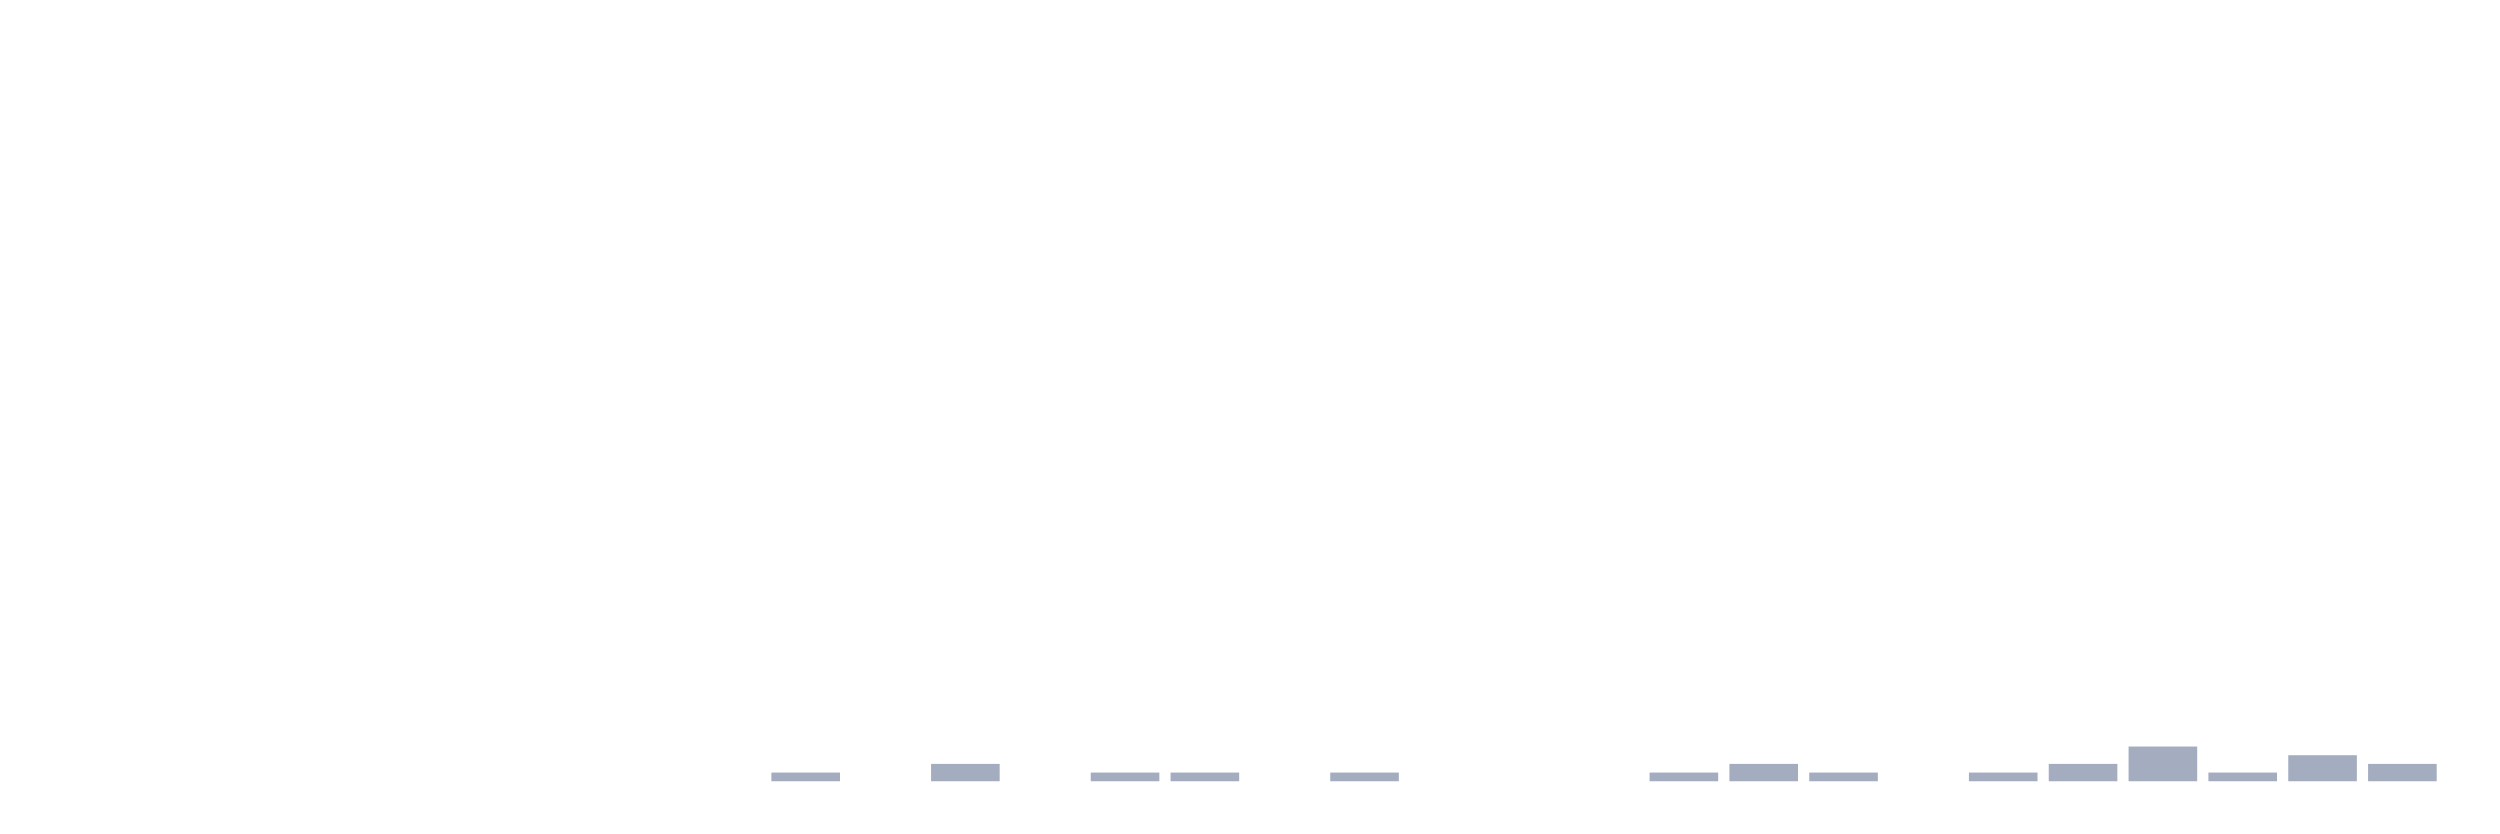
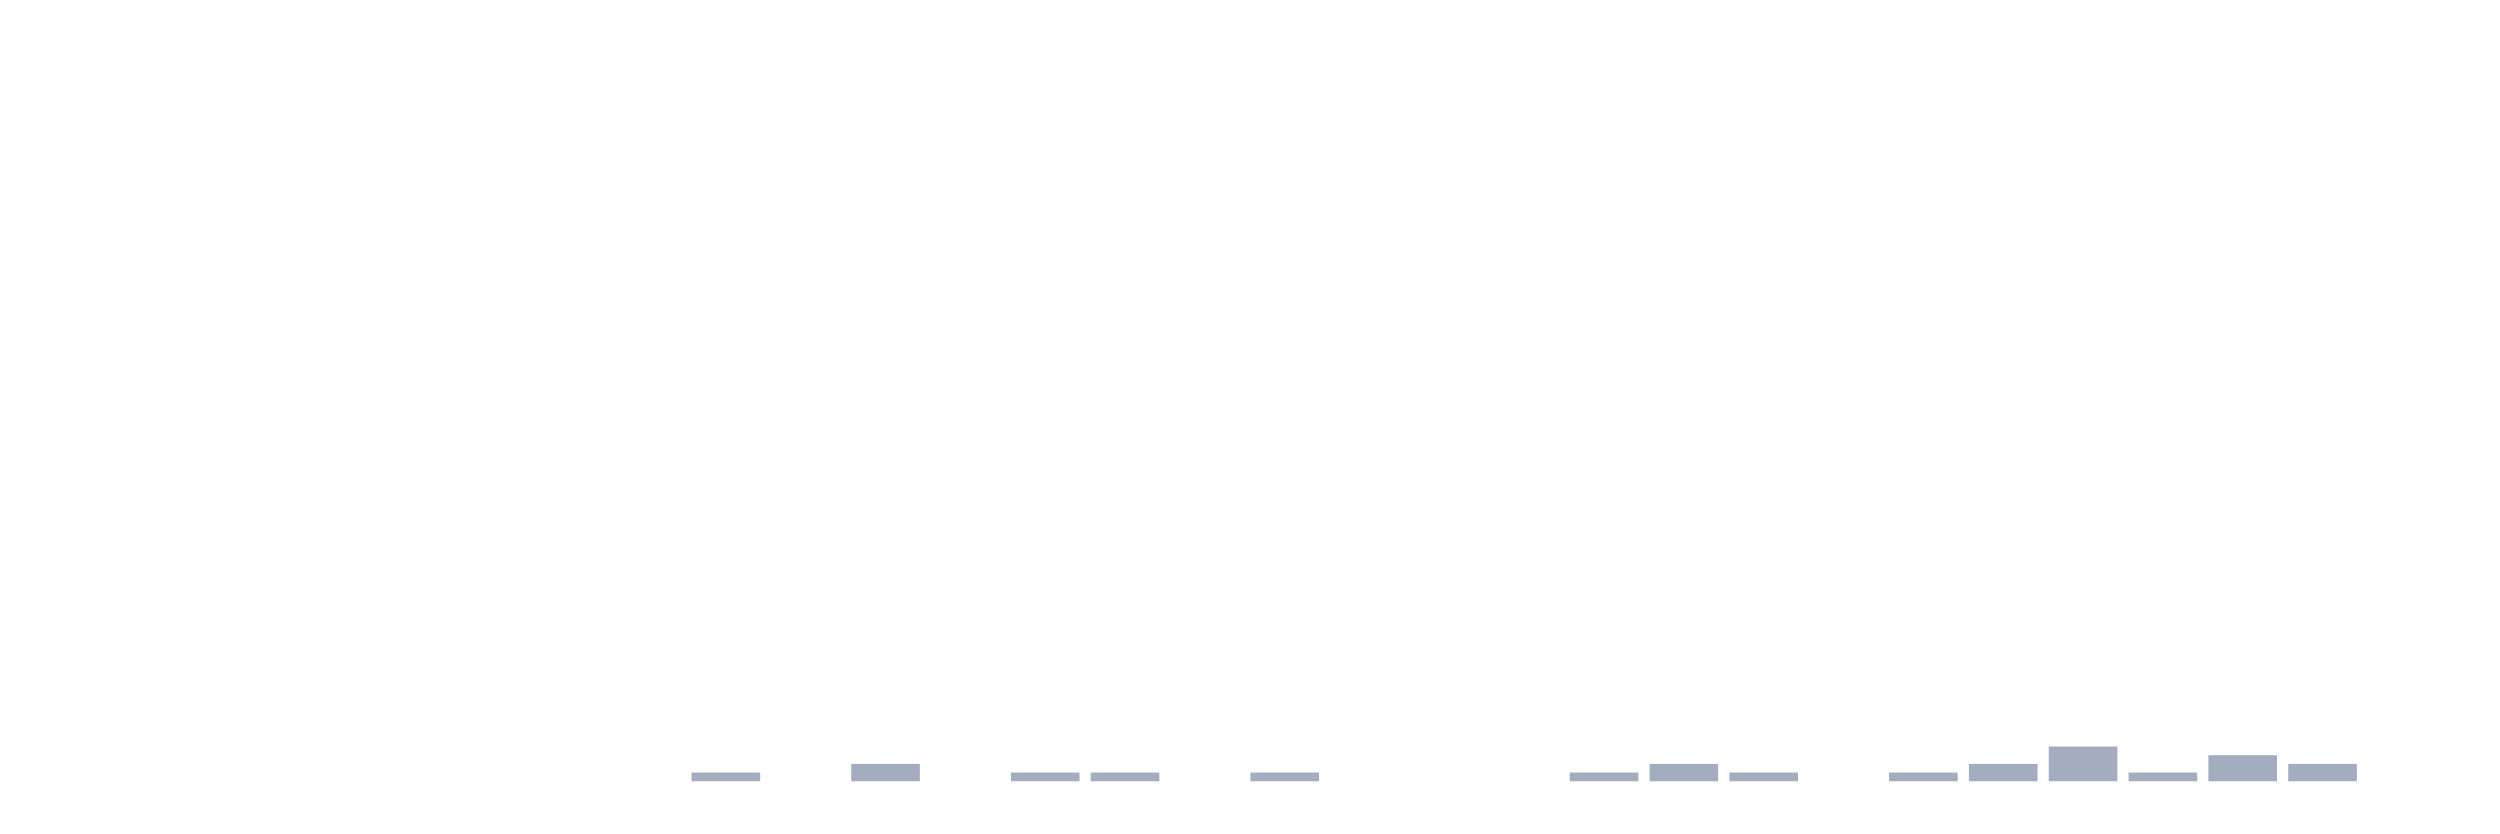
<svg xmlns="http://www.w3.org/2000/svg" viewBox="0 0 480 160">
  <g transform="translate(10,10)">
    <rect class="bar" x="0.153" width="13.175" y="140" height="0" fill="rgb(164,173,192)" />
    <rect class="bar" x="15.482" width="13.175" y="140" height="0" fill="rgb(164,173,192)" />
    <rect class="bar" x="30.81" width="13.175" y="140" height="0" fill="rgb(164,173,192)" />
    <rect class="bar" x="46.138" width="13.175" y="140" height="0" fill="rgb(164,173,192)" />
    <rect class="bar" x="61.466" width="13.175" y="140" height="0" fill="rgb(164,173,192)" />
    <rect class="bar" x="76.794" width="13.175" y="140" height="0" fill="rgb(164,173,192)" />
    <rect class="bar" x="92.123" width="13.175" y="140" height="0" fill="rgb(164,173,192)" />
    <rect class="bar" x="107.451" width="13.175" y="140" height="0" fill="rgb(164,173,192)" />
-     <rect class="bar" x="122.779" width="13.175" y="140" height="0" fill="rgb(164,173,192)" />
-     <rect class="bar" x="138.107" width="13.175" y="138.333" height="1.667" fill="rgb(164,173,192)" />
-     <rect class="bar" x="153.436" width="13.175" y="140" height="0" fill="rgb(164,173,192)" />
-     <rect class="bar" x="168.764" width="13.175" y="136.667" height="3.333" fill="rgb(164,173,192)" />
-     <rect class="bar" x="184.092" width="13.175" y="140" height="0" fill="rgb(164,173,192)" />
+     <rect class="bar" x="122.779" width="13.175" y="138.333" height="1.667" fill="rgb(164,173,192)" />
+     <rect class="bar" x="138.107" width="13.175" y="140" height="0" fill="rgb(164,173,192)" />
+     <rect class="bar" x="153.436" width="13.175" y="136.667" height="3.333" fill="rgb(164,173,192)" />
+     <rect class="bar" x="168.764" width="13.175" y="140" height="0" fill="rgb(164,173,192)" />
+     <rect class="bar" x="184.092" width="13.175" y="138.333" height="1.667" fill="rgb(164,173,192)" />
    <rect class="bar" x="199.42" width="13.175" y="138.333" height="1.667" fill="rgb(164,173,192)" />
-     <rect class="bar" x="214.748" width="13.175" y="138.333" height="1.667" fill="rgb(164,173,192)" />
-     <rect class="bar" x="230.077" width="13.175" y="140" height="0" fill="rgb(164,173,192)" />
-     <rect class="bar" x="245.405" width="13.175" y="138.333" height="1.667" fill="rgb(164,173,192)" />
+     <rect class="bar" x="214.748" width="13.175" y="140" height="0" fill="rgb(164,173,192)" />
+     <rect class="bar" x="230.077" width="13.175" y="138.333" height="1.667" fill="rgb(164,173,192)" />
+     <rect class="bar" x="245.405" width="13.175" y="140" height="0" fill="rgb(164,173,192)" />
    <rect class="bar" x="260.733" width="13.175" y="140" height="0" fill="rgb(164,173,192)" />
    <rect class="bar" x="276.061" width="13.175" y="140" height="0" fill="rgb(164,173,192)" />
-     <rect class="bar" x="291.39" width="13.175" y="140" height="0" fill="rgb(164,173,192)" />
-     <rect class="bar" x="306.718" width="13.175" y="138.333" height="1.667" fill="rgb(164,173,192)" />
-     <rect class="bar" x="322.046" width="13.175" y="136.667" height="3.333" fill="rgb(164,173,192)" />
-     <rect class="bar" x="337.374" width="13.175" y="138.333" height="1.667" fill="rgb(164,173,192)" />
-     <rect class="bar" x="352.702" width="13.175" y="140" height="0" fill="rgb(164,173,192)" />
-     <rect class="bar" x="368.031" width="13.175" y="138.333" height="1.667" fill="rgb(164,173,192)" />
-     <rect class="bar" x="383.359" width="13.175" y="136.667" height="3.333" fill="rgb(164,173,192)" />
-     <rect class="bar" x="398.687" width="13.175" y="133.333" height="6.667" fill="rgb(164,173,192)" />
-     <rect class="bar" x="414.015" width="13.175" y="138.333" height="1.667" fill="rgb(164,173,192)" />
-     <rect class="bar" x="429.344" width="13.175" y="135" height="5" fill="rgb(164,173,192)" />
-     <rect class="bar" x="444.672" width="13.175" y="136.667" height="3.333" fill="rgb(164,173,192)" />
+     <rect class="bar" x="291.39" width="13.175" y="138.333" height="1.667" fill="rgb(164,173,192)" />
+     <rect class="bar" x="306.718" width="13.175" y="136.667" height="3.333" fill="rgb(164,173,192)" />
+     <rect class="bar" x="322.046" width="13.175" y="138.333" height="1.667" fill="rgb(164,173,192)" />
+     <rect class="bar" x="337.374" width="13.175" y="140" height="0" fill="rgb(164,173,192)" />
+     <rect class="bar" x="352.702" width="13.175" y="138.333" height="1.667" fill="rgb(164,173,192)" />
+     <rect class="bar" x="368.031" width="13.175" y="136.667" height="3.333" fill="rgb(164,173,192)" />
+     <rect class="bar" x="383.359" width="13.175" y="133.333" height="6.667" fill="rgb(164,173,192)" />
+     <rect class="bar" x="398.687" width="13.175" y="138.333" height="1.667" fill="rgb(164,173,192)" />
+     <rect class="bar" x="414.015" width="13.175" y="135" height="5" fill="rgb(164,173,192)" />
+     <rect class="bar" x="429.344" width="13.175" y="136.667" height="3.333" fill="rgb(164,173,192)" />
+     <rect class="bar" x="444.672" width="13.175" y="140" height="0" fill="rgb(164,173,192)" />
  </g>
</svg>
